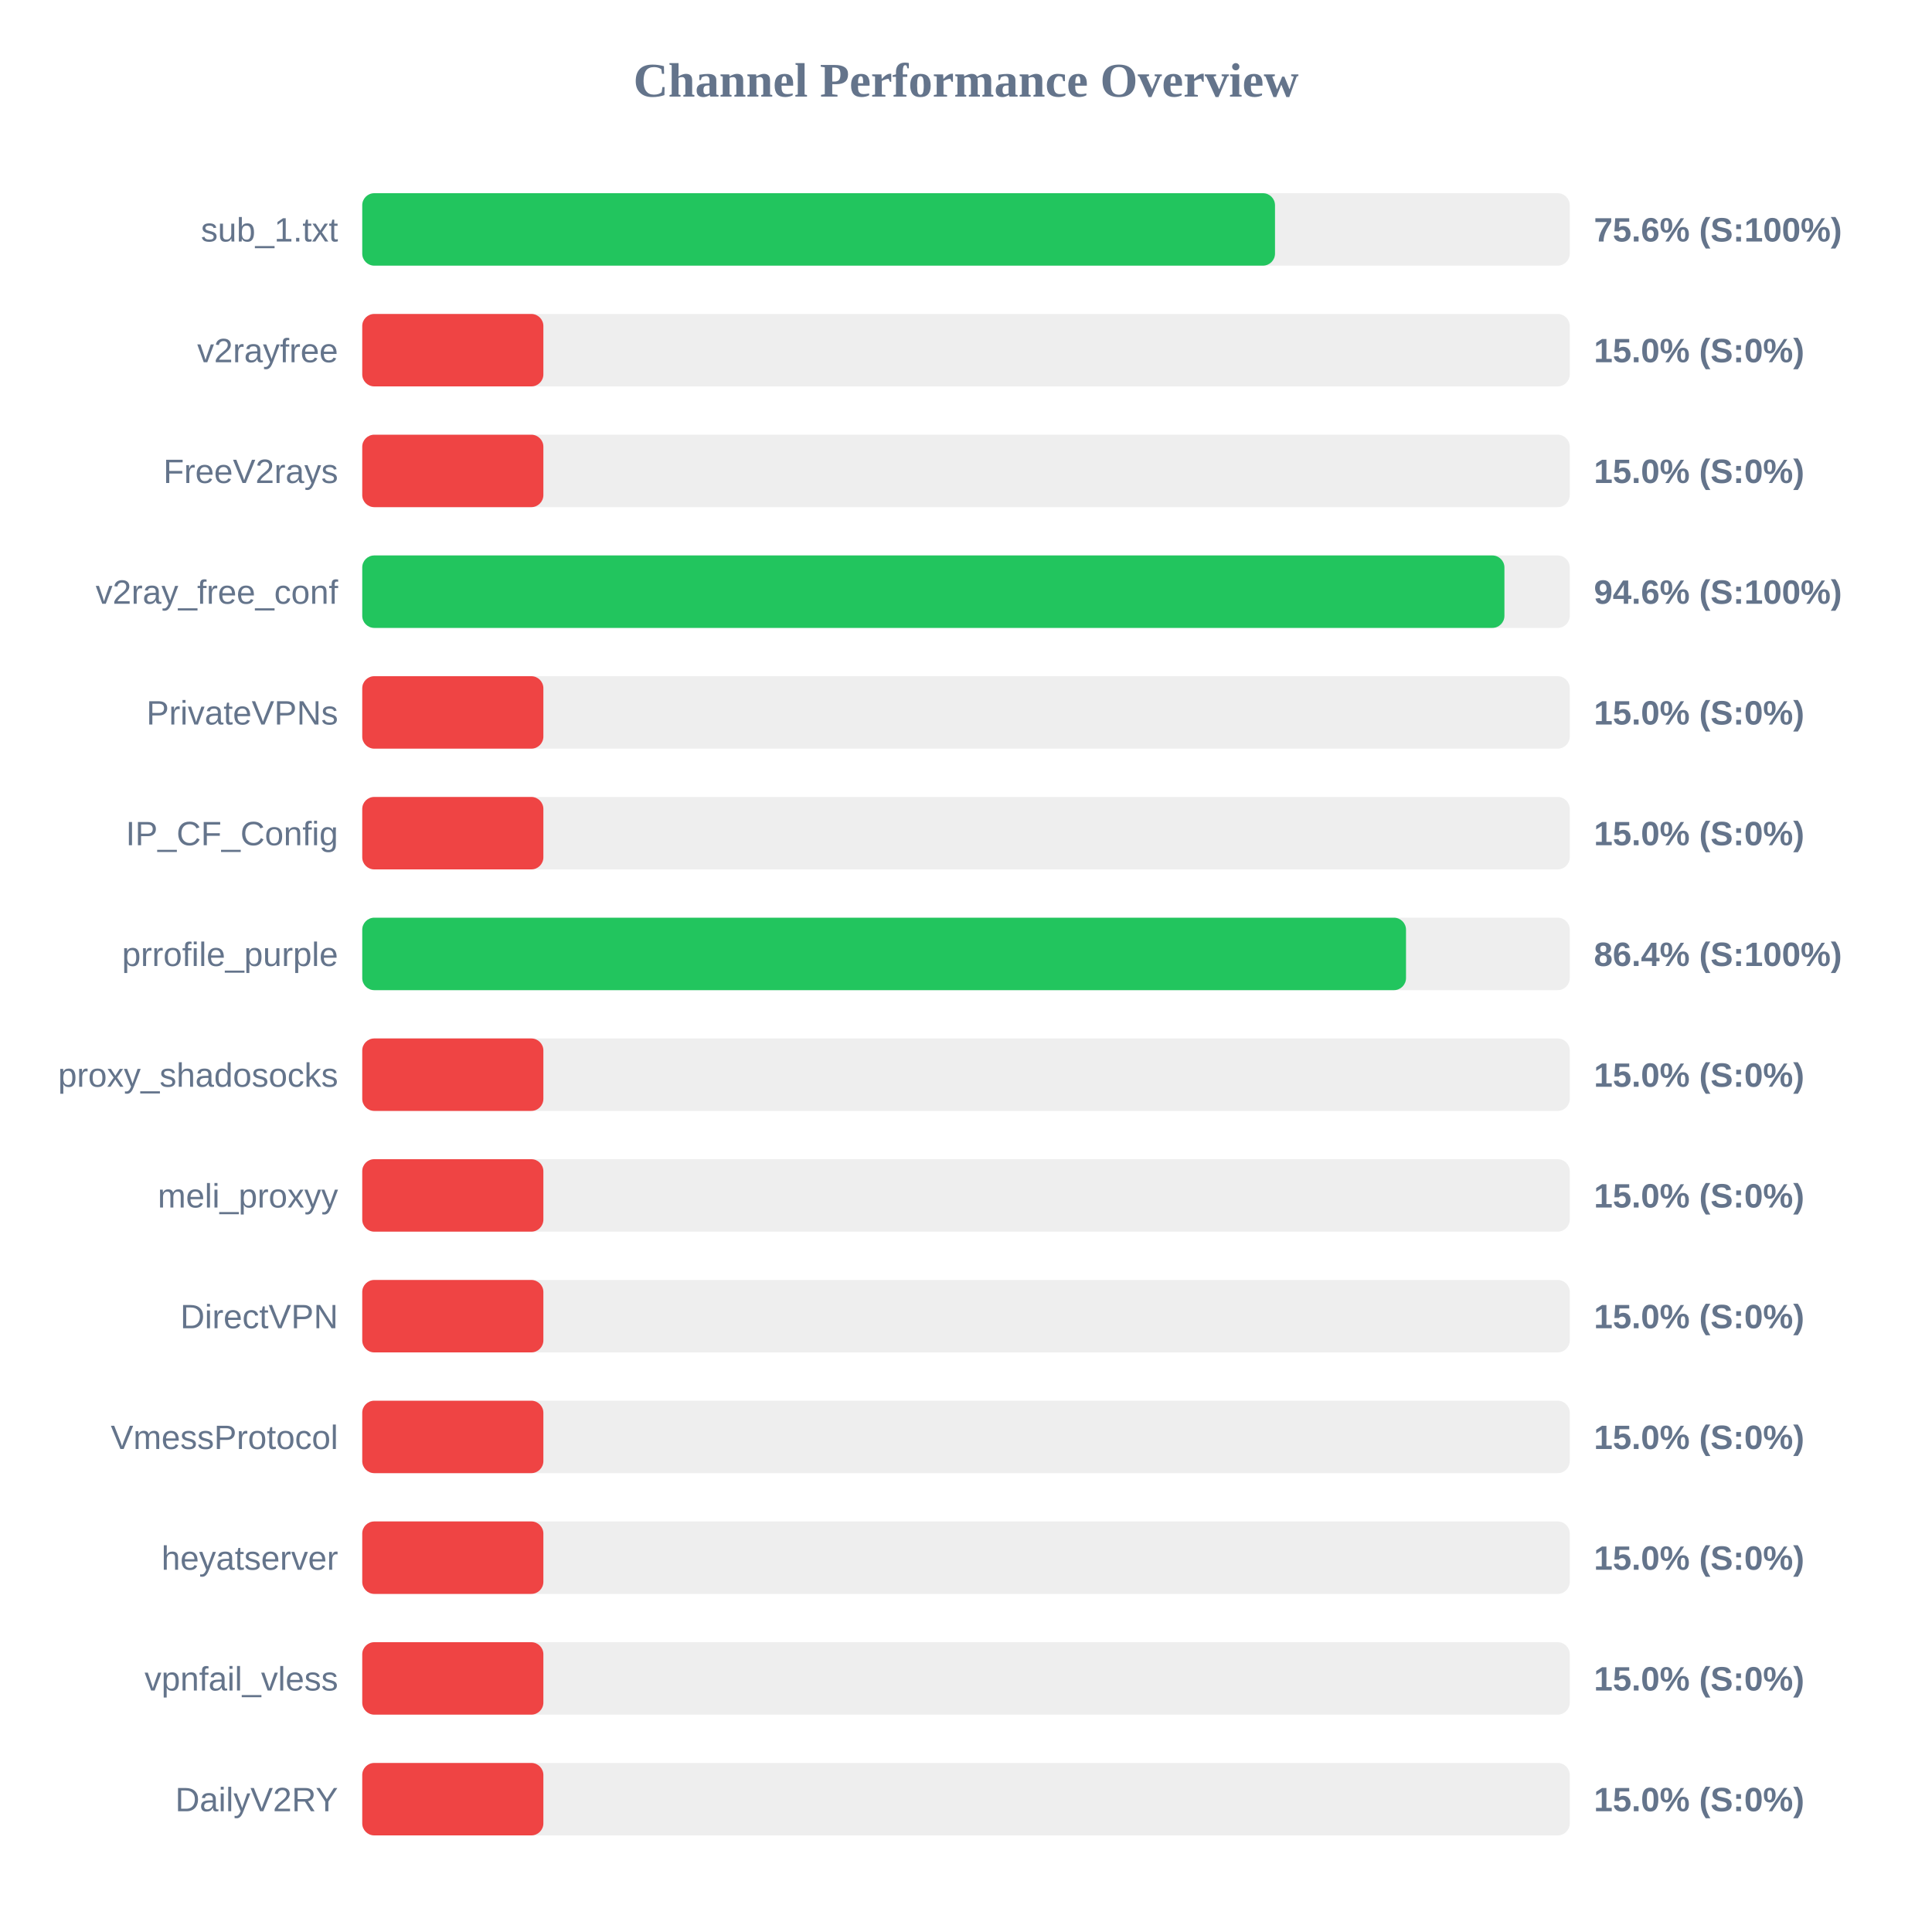
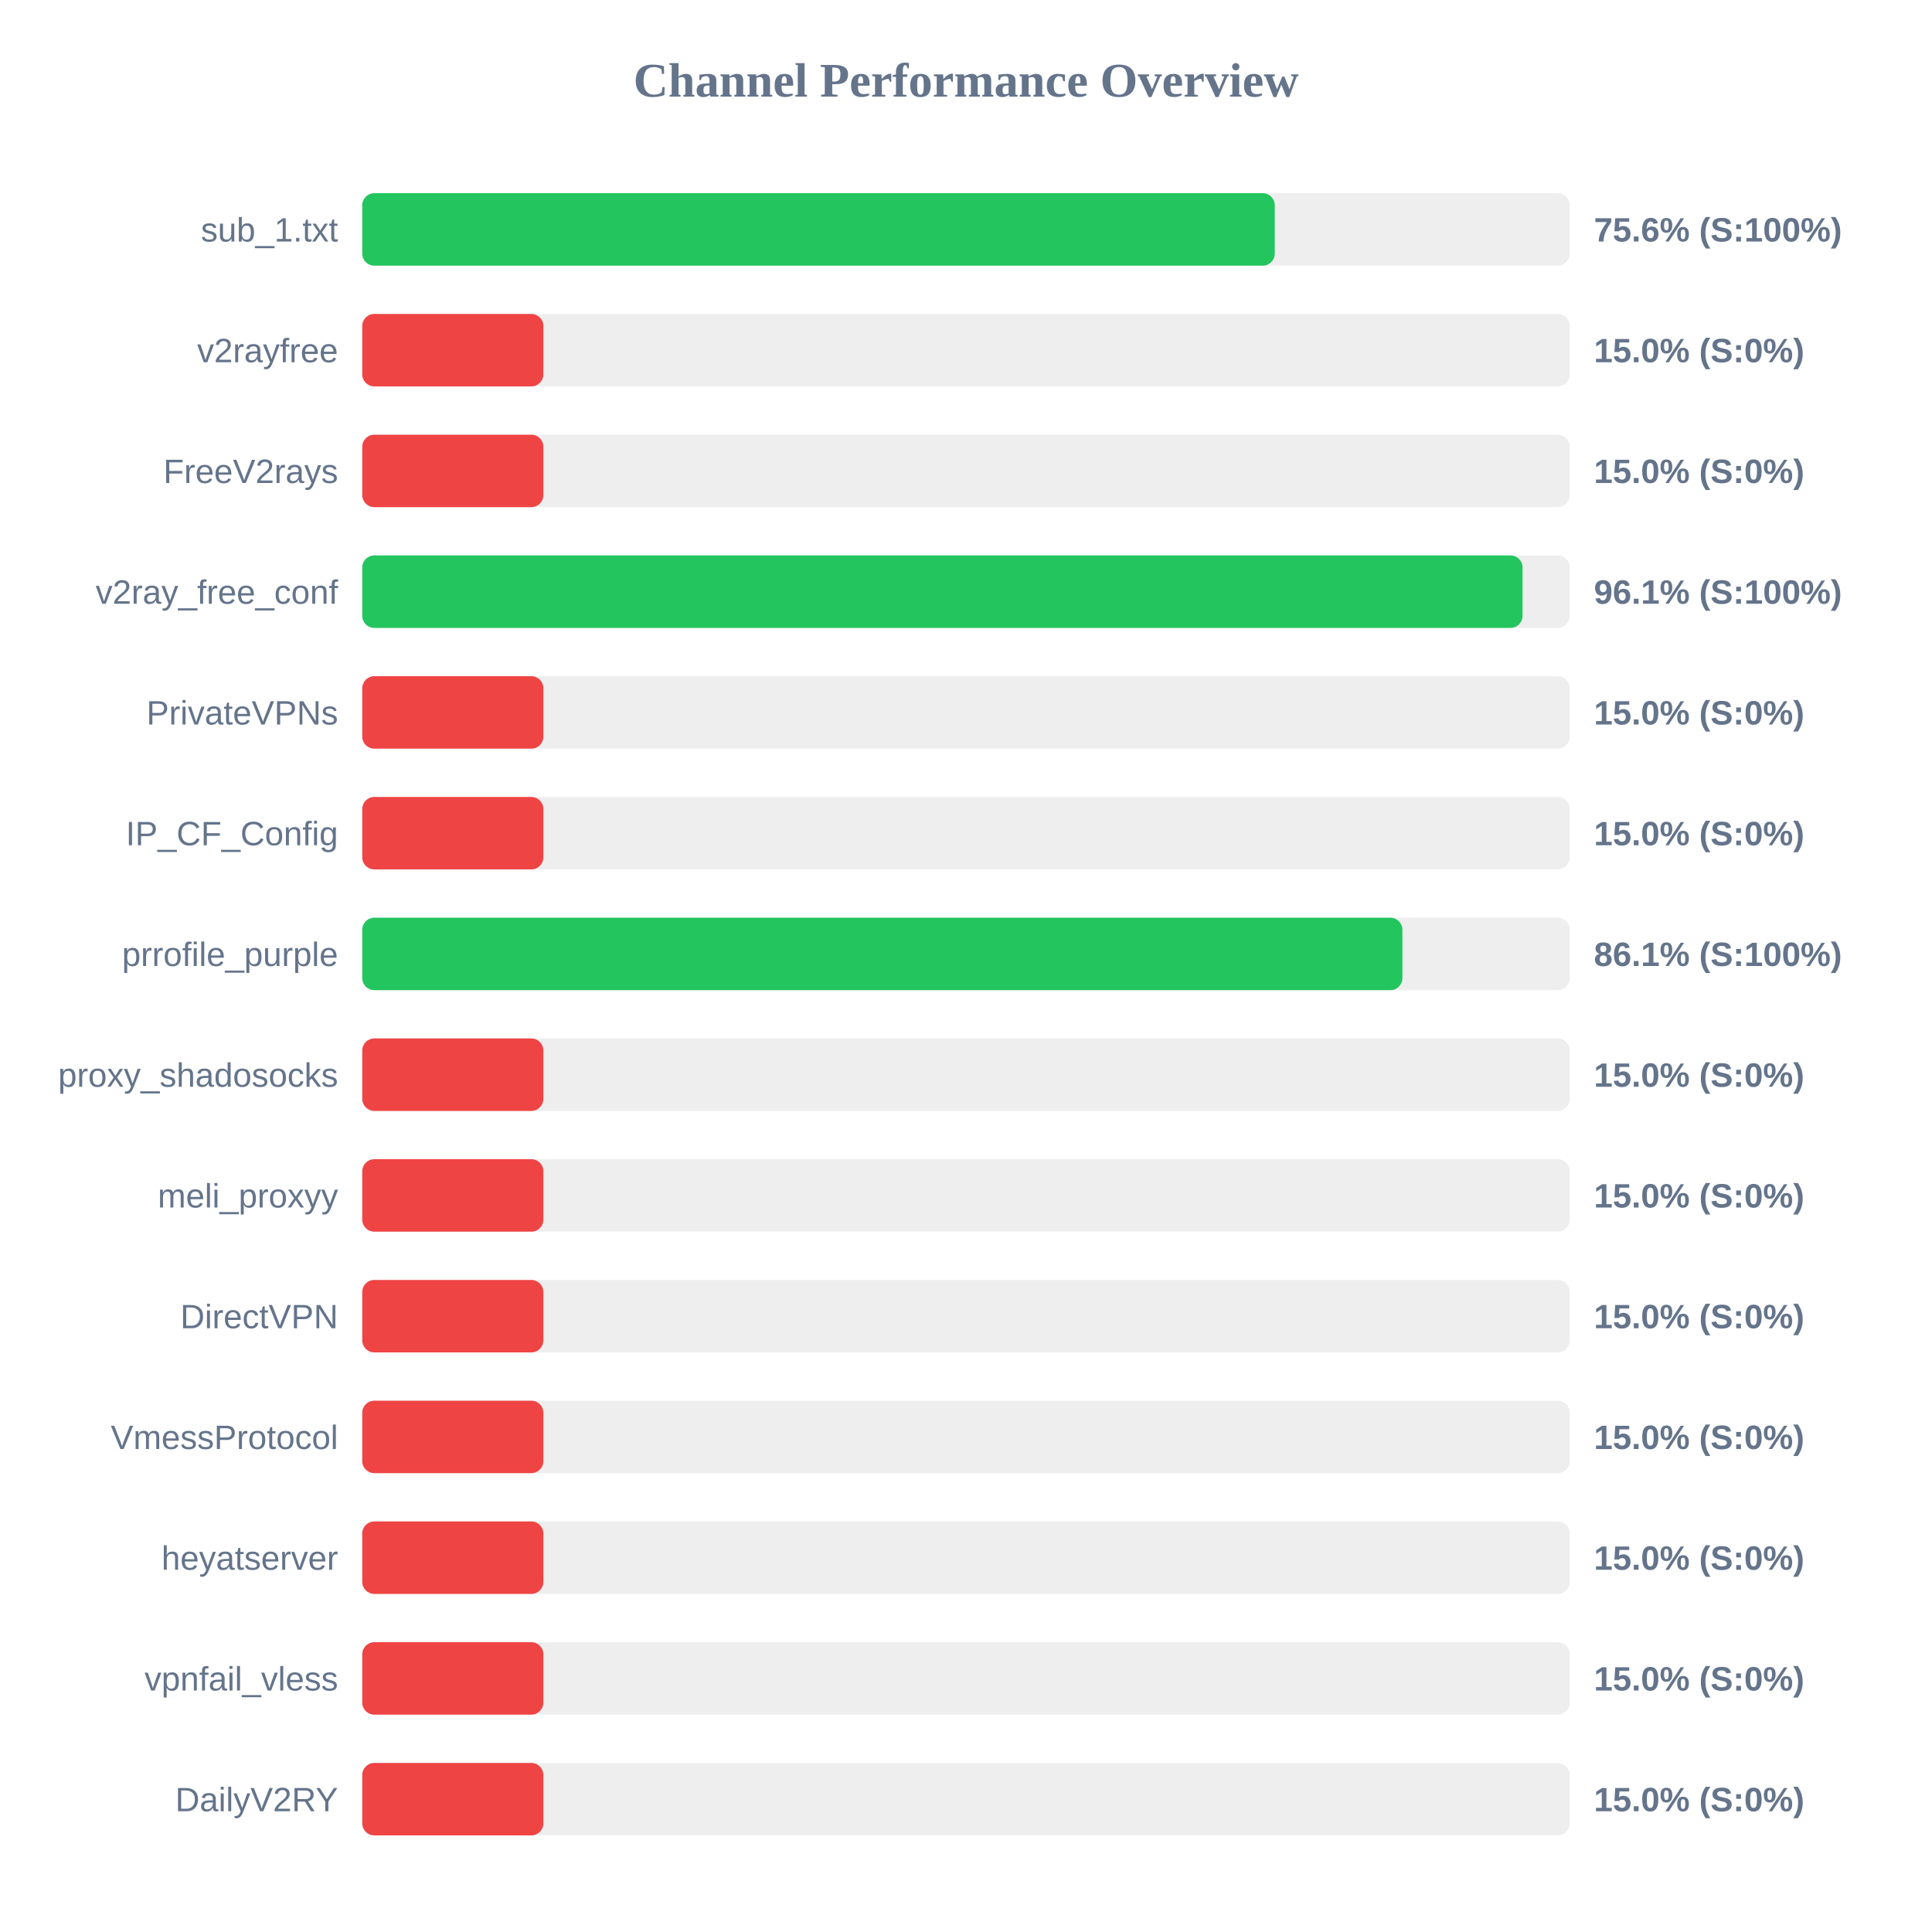
<svg xmlns="http://www.w3.org/2000/svg" width="800" height="800" version="1.1">
  <style>
        .row { font: 14px Arial; fill: #64748b; }
        .score { font: bold 14px Arial; fill: #64748b; }
    </style>
  <text x="400" y="40" text-anchor="middle" font-size="20px" font-weight="bold" fill="#64748b">Channel Performance Overview</text>
  <rect x="150" y="80" width="500" height="30" fill="#eee" rx="5" />
-   <rect x="150" y="80" width="377.95" height="30" fill="#22c55e" rx="5" />
+   <rect x="150" y="80" width="377.85" height="30" fill="#22c55e" rx="5" />
  <text x="140" y="100" text-anchor="end" class="row">sub_1.txt</text>
  <text x="660" y="100" text-anchor="start" class="score">75.6% (S:100%)</text>
  <rect x="150" y="130" width="500" height="30" fill="#eee" rx="5" />
  <rect x="150" y="130" width="75.0" height="30" fill="#ef4444" rx="5" />
  <text x="140" y="150" text-anchor="end" class="row">v2rayfree</text>
  <text x="660" y="150" text-anchor="start" class="score">15.0% (S:0%)</text>
  <rect x="150" y="180" width="500" height="30" fill="#eee" rx="5" />
  <rect x="150" y="180" width="75.0" height="30" fill="#ef4444" rx="5" />
  <text x="140" y="200" text-anchor="end" class="row">FreeV2rays</text>
  <text x="660" y="200" text-anchor="start" class="score">15.0% (S:0%)</text>
  <rect x="150" y="230" width="500" height="30" fill="#eee" rx="5" />
-   <rect x="150" y="230" width="472.95" height="30" fill="#22c55e" rx="5" />
+   <rect x="150" y="230" width="480.45" height="30" fill="#22c55e" rx="5" />
  <text x="140" y="250" text-anchor="end" class="row">v2ray_free_conf</text>
-   <text x="660" y="250" text-anchor="start" class="score">94.6% (S:100%)</text>
+   <text x="660" y="250" text-anchor="start" class="score">96.1% (S:100%)</text>
  <rect x="150" y="280" width="500" height="30" fill="#eee" rx="5" />
  <rect x="150" y="280" width="75.0" height="30" fill="#ef4444" rx="5" />
  <text x="140" y="300" text-anchor="end" class="row">PrivateVPNs</text>
  <text x="660" y="300" text-anchor="start" class="score">15.0% (S:0%)</text>
  <rect x="150" y="330" width="500" height="30" fill="#eee" rx="5" />
  <rect x="150" y="330" width="75.0" height="30" fill="#ef4444" rx="5" />
  <text x="140" y="350" text-anchor="end" class="row">IP_CF_Config</text>
  <text x="660" y="350" text-anchor="start" class="score">15.0% (S:0%)</text>
  <rect x="150" y="380" width="500" height="30" fill="#eee" rx="5" />
-   <rect x="150" y="380" width="432.2" height="30" fill="#22c55e" rx="5" />
+   <rect x="150" y="380" width="430.7" height="30" fill="#22c55e" rx="5" />
  <text x="140" y="400" text-anchor="end" class="row">prrofile_purple</text>
-   <text x="660" y="400" text-anchor="start" class="score">86.4% (S:100%)</text>
+   <text x="660" y="400" text-anchor="start" class="score">86.1% (S:100%)</text>
  <rect x="150" y="430" width="500" height="30" fill="#eee" rx="5" />
  <rect x="150" y="430" width="75.0" height="30" fill="#ef4444" rx="5" />
  <text x="140" y="450" text-anchor="end" class="row">proxy_shadosocks</text>
  <text x="660" y="450" text-anchor="start" class="score">15.0% (S:0%)</text>
  <rect x="150" y="480" width="500" height="30" fill="#eee" rx="5" />
  <rect x="150" y="480" width="75.0" height="30" fill="#ef4444" rx="5" />
  <text x="140" y="500" text-anchor="end" class="row">meli_proxyy</text>
  <text x="660" y="500" text-anchor="start" class="score">15.0% (S:0%)</text>
  <rect x="150" y="530" width="500" height="30" fill="#eee" rx="5" />
  <rect x="150" y="530" width="75.0" height="30" fill="#ef4444" rx="5" />
  <text x="140" y="550" text-anchor="end" class="row">DirectVPN</text>
  <text x="660" y="550" text-anchor="start" class="score">15.0% (S:0%)</text>
  <rect x="150" y="580" width="500" height="30" fill="#eee" rx="5" />
  <rect x="150" y="580" width="75.0" height="30" fill="#ef4444" rx="5" />
  <text x="140" y="600" text-anchor="end" class="row">VmessProtocol</text>
  <text x="660" y="600" text-anchor="start" class="score">15.0% (S:0%)</text>
  <rect x="150" y="630" width="500" height="30" fill="#eee" rx="5" />
  <rect x="150" y="630" width="75.0" height="30" fill="#ef4444" rx="5" />
  <text x="140" y="650" text-anchor="end" class="row">heyatserver</text>
  <text x="660" y="650" text-anchor="start" class="score">15.0% (S:0%)</text>
  <rect x="150" y="680" width="500" height="30" fill="#eee" rx="5" />
  <rect x="150" y="680" width="75.0" height="30" fill="#ef4444" rx="5" />
  <text x="140" y="700" text-anchor="end" class="row">vpnfail_vless</text>
  <text x="660" y="700" text-anchor="start" class="score">15.0% (S:0%)</text>
  <rect x="150" y="730" width="500" height="30" fill="#eee" rx="5" />
  <rect x="150" y="730" width="75.0" height="30" fill="#ef4444" rx="5" />
  <text x="140" y="750" text-anchor="end" class="row">DailyV2RY</text>
  <text x="660" y="750" text-anchor="start" class="score">15.0% (S:0%)</text>
</svg>
